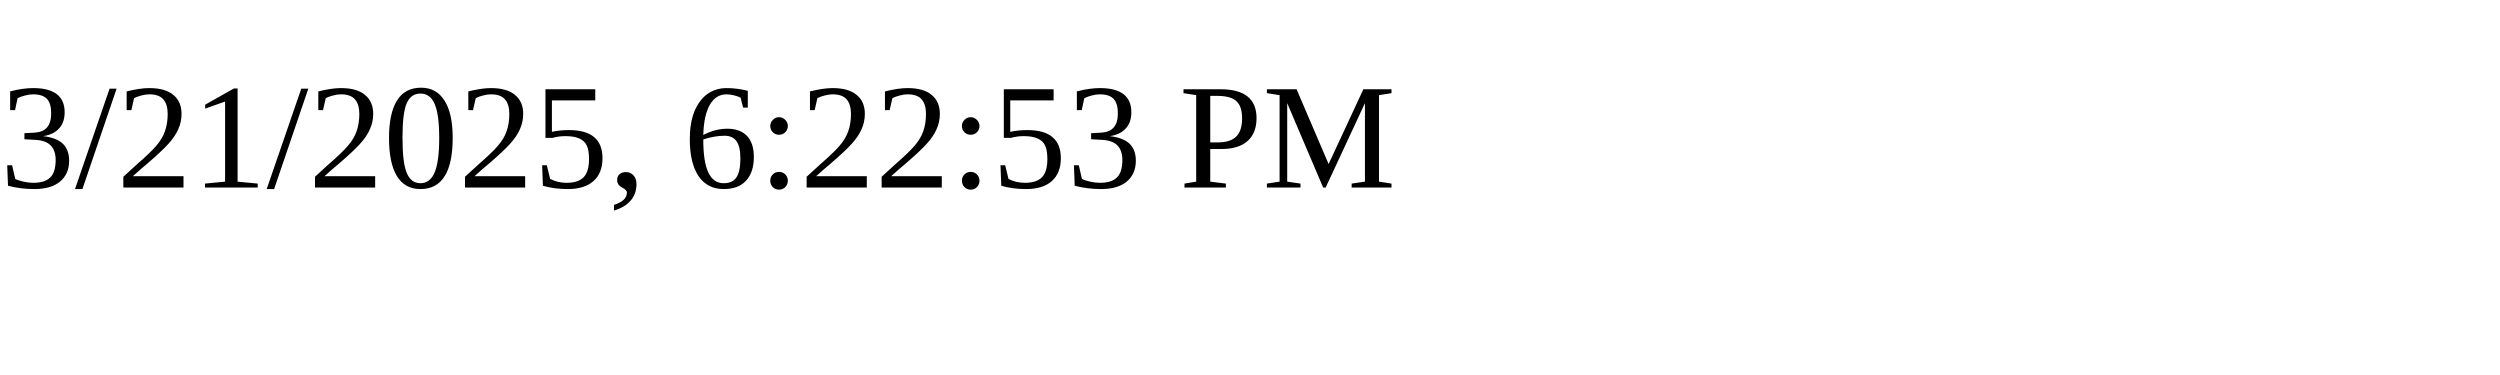
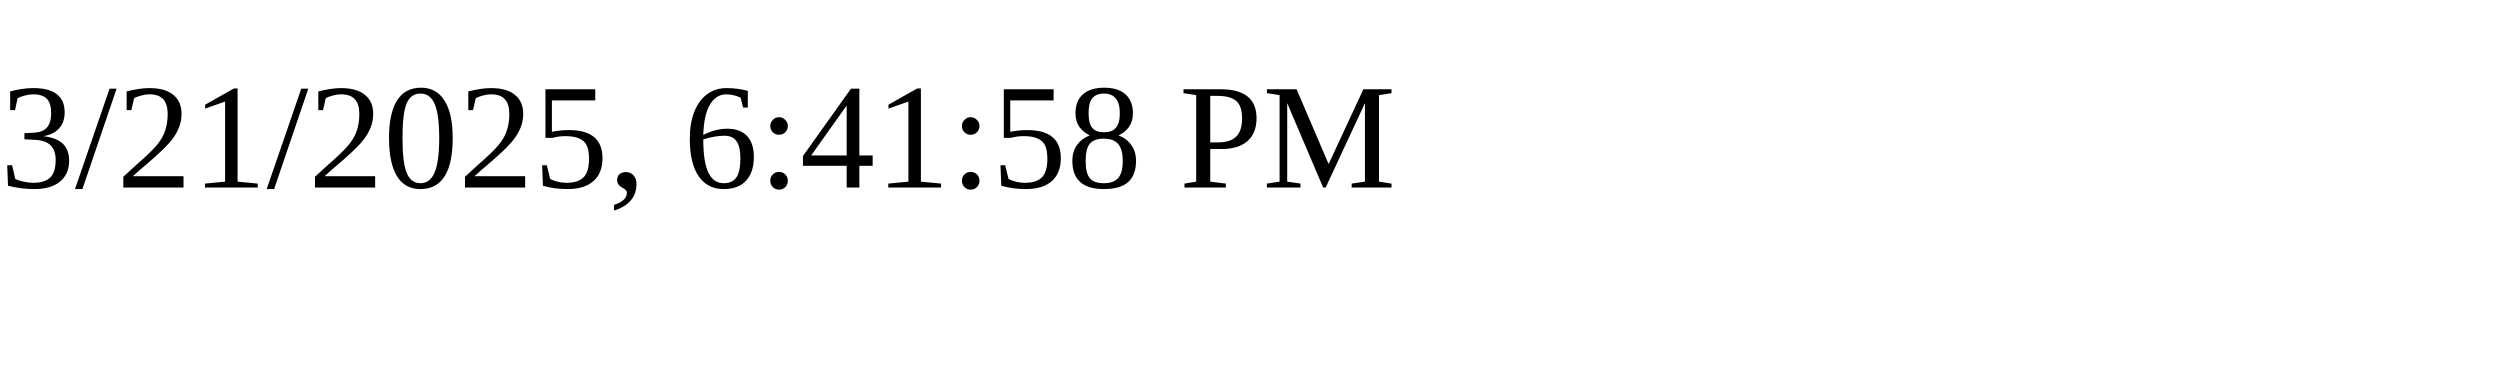
<svg xmlns="http://www.w3.org/2000/svg" height="30" width="200">
-   <text x="0" y="15">3/21/2025, 6:22:53 PM</text>
+   <text x="0" y="15">3/21/2025, 6:41:58 PM</text>
</svg>
